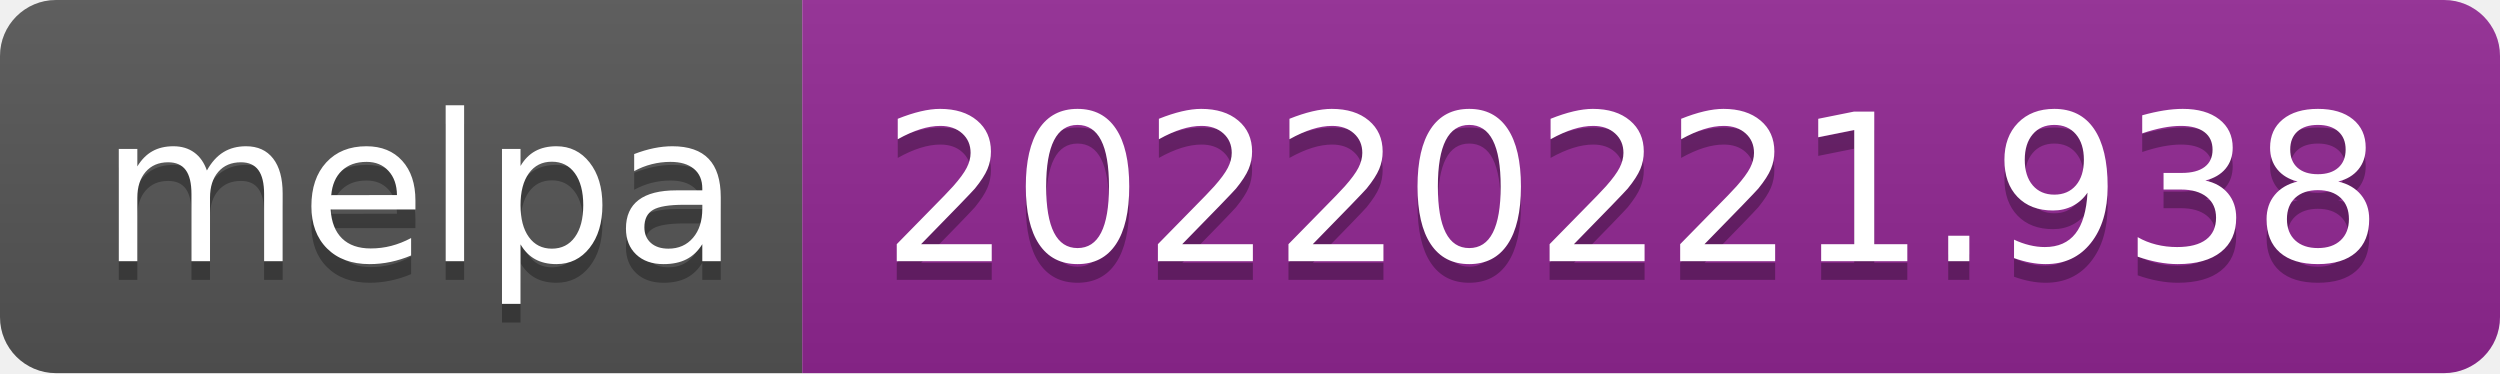
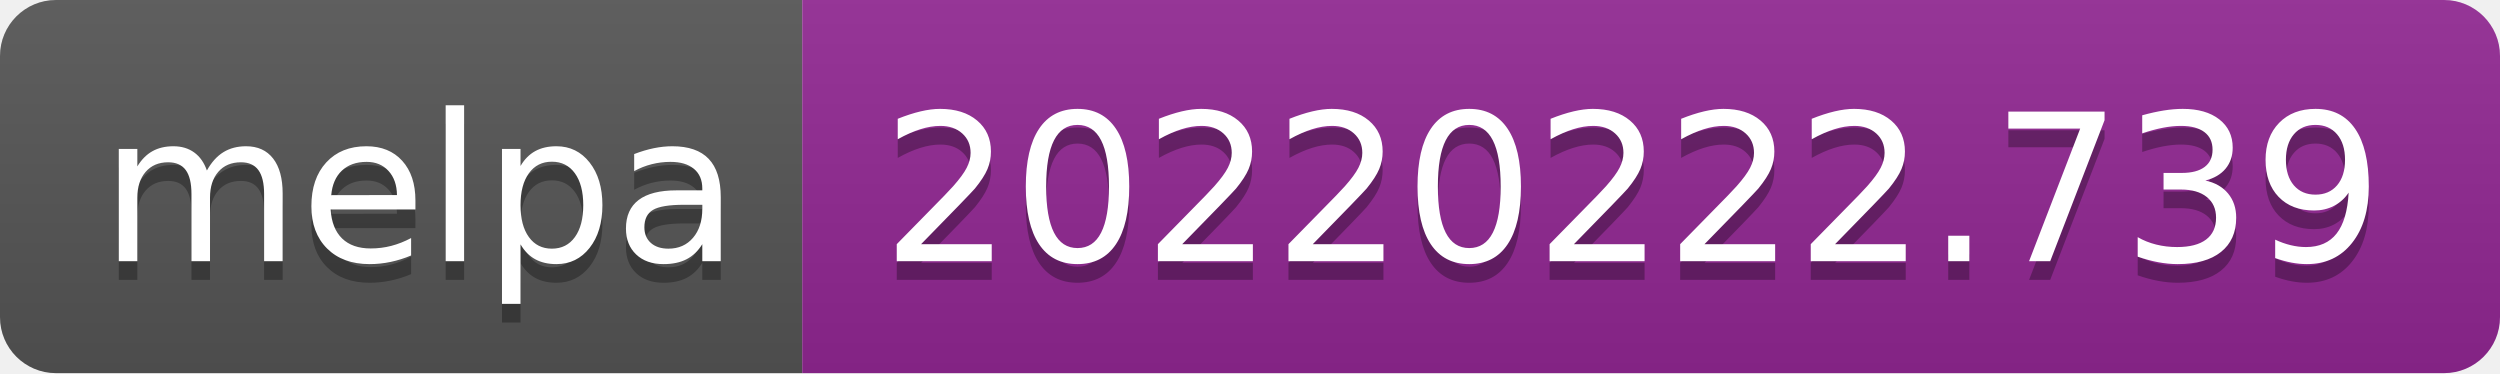
- <svg xmlns="http://www.w3.org/2000/svg" width="134" height="20" role="img" aria-label="melpa: 20220221.938">
+ <svg xmlns="http://www.w3.org/2000/svg" width="134" height="20" role="img" aria-label="melpa: 20220222.739">
  <linearGradient id="s" x2="0" y2="100%">
    <stop offset="0" stop-color="#bbb" stop-opacity=".1" />
    <stop offset="1" stop-opacity=".1" />
  </linearGradient>
  <clipPath id="r">
    <rect width="134" height="20" rx="3" fill="#fff" />
  </clipPath>
  <g clip-path="url(#r)">
    <rect width="43" height="20" fill="#555" />
    <rect x="43" width="91" height="20" fill="#922793" />
    <rect width="134" height="20" fill="url(#s)" />
  </g>
  <g fill="#fff" text-anchor="middle" font-family="Verdana,Geneva,DejaVu Sans,sans-serif" text-rendering="geometricPrecision" font-size="110">
    <text aria-hidden="true" x="225" y="150" fill="#010101" fill-opacity=".3" transform="scale(.1)" textLength="330">melpa</text>
    <text x="225" y="140" transform="scale(.1)" fill="#fff" textLength="330">melpa</text>
-     <text aria-hidden="true" x="875" y="150" fill="#010101" fill-opacity=".3" transform="scale(.1)" textLength="810">20220221.938</text>
-     <text x="875" y="140" transform="scale(.1)" fill="#fff" textLength="810">20220221.938</text>
+     <text aria-hidden="true" x="875" y="150" fill="#010101" fill-opacity=".3" transform="scale(.1)" textLength="810">20220222.739</text>
+     <text x="875" y="140" transform="scale(.1)" fill="#fff" textLength="810">20220222.739</text>
  </g>
</svg>
